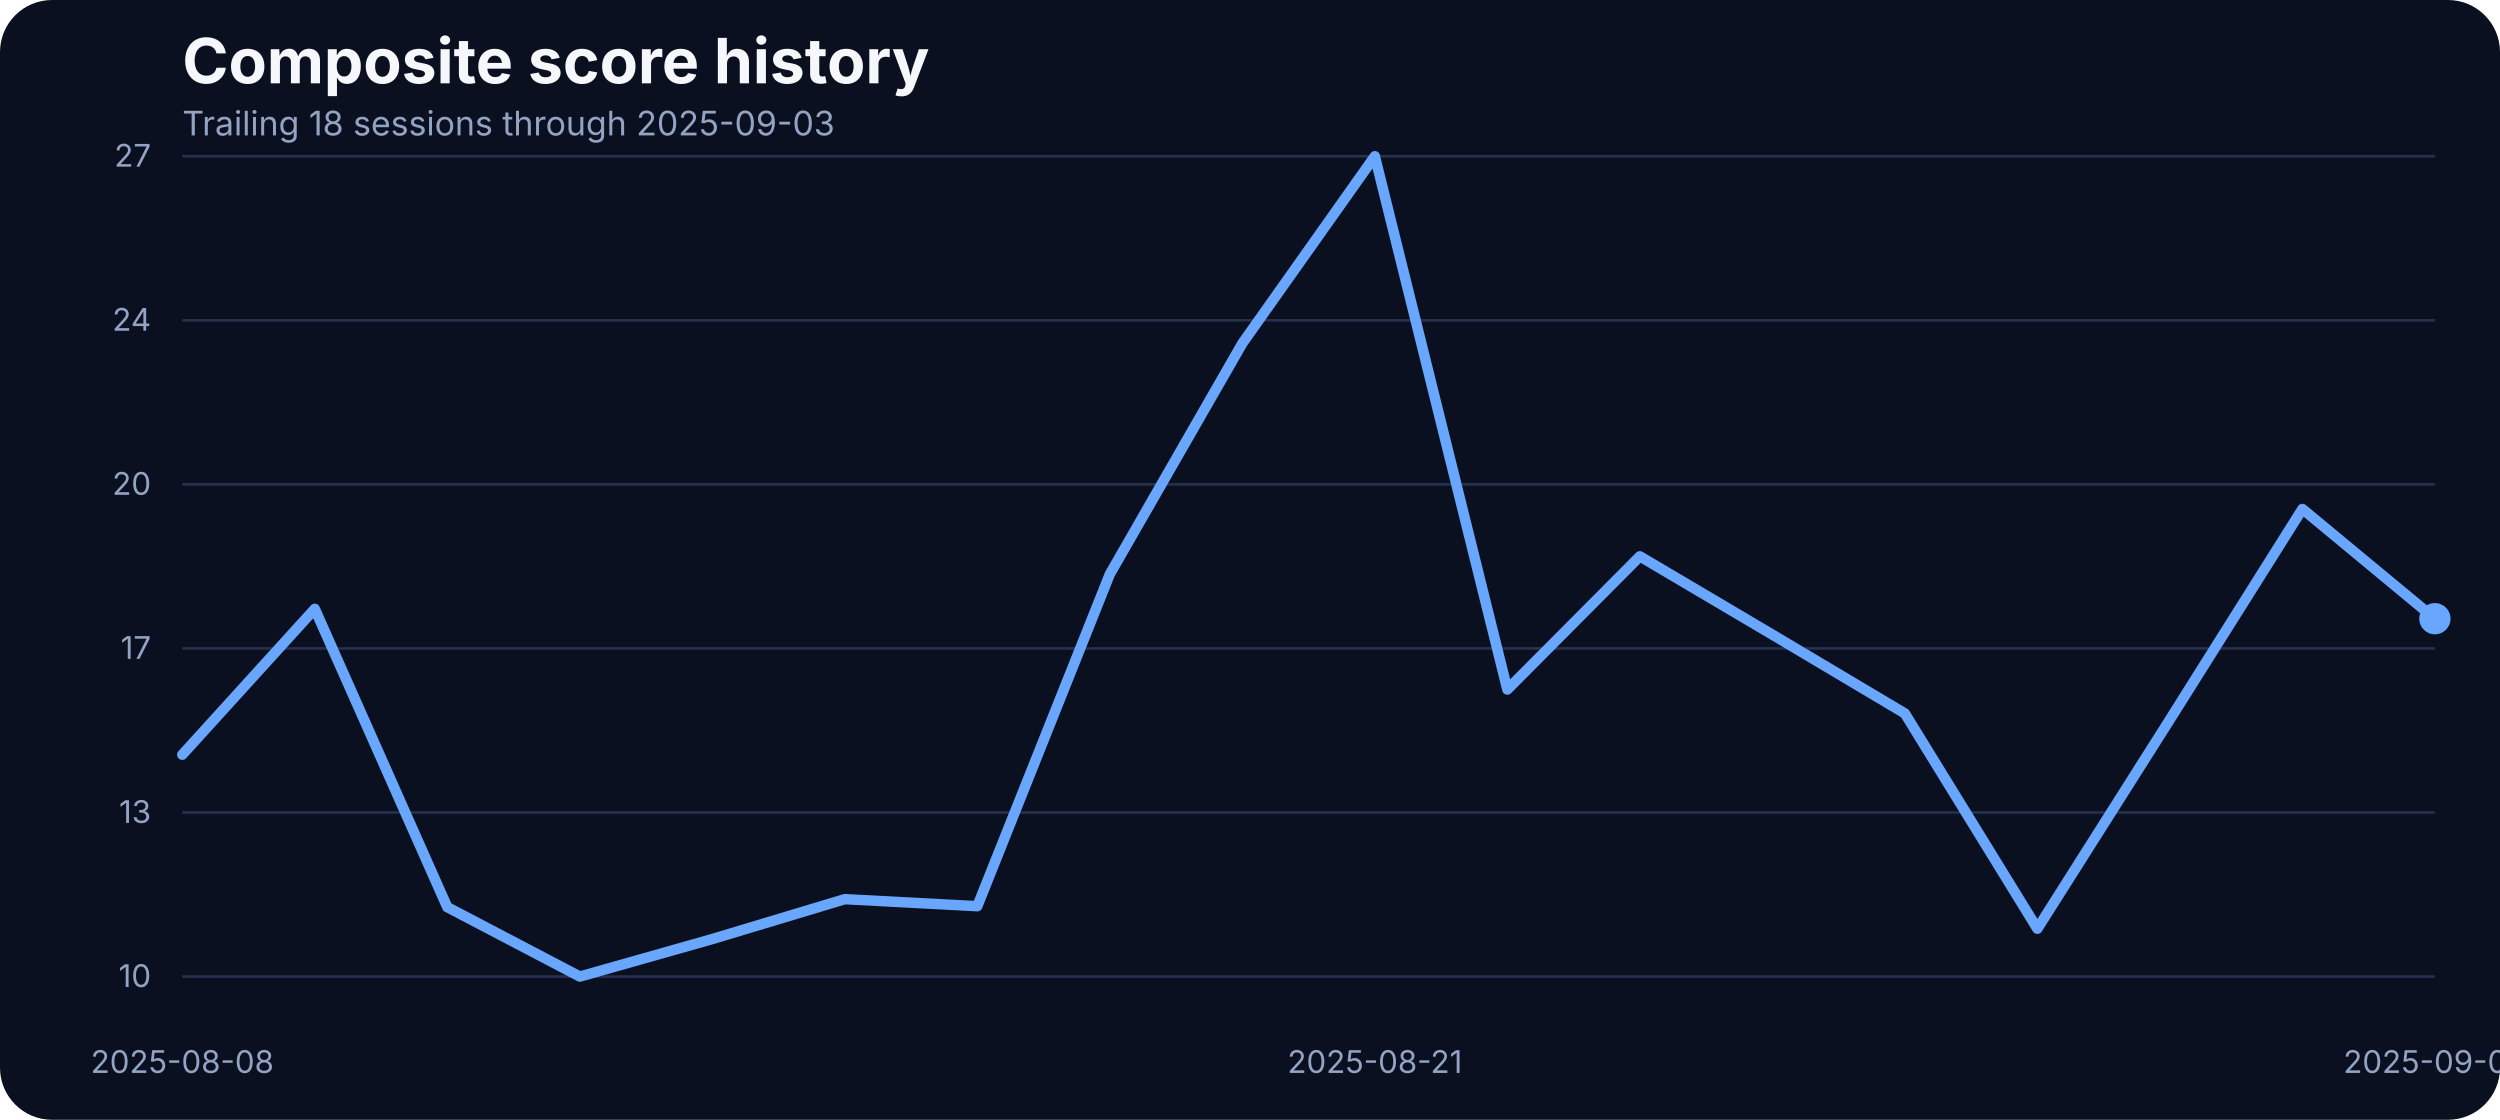
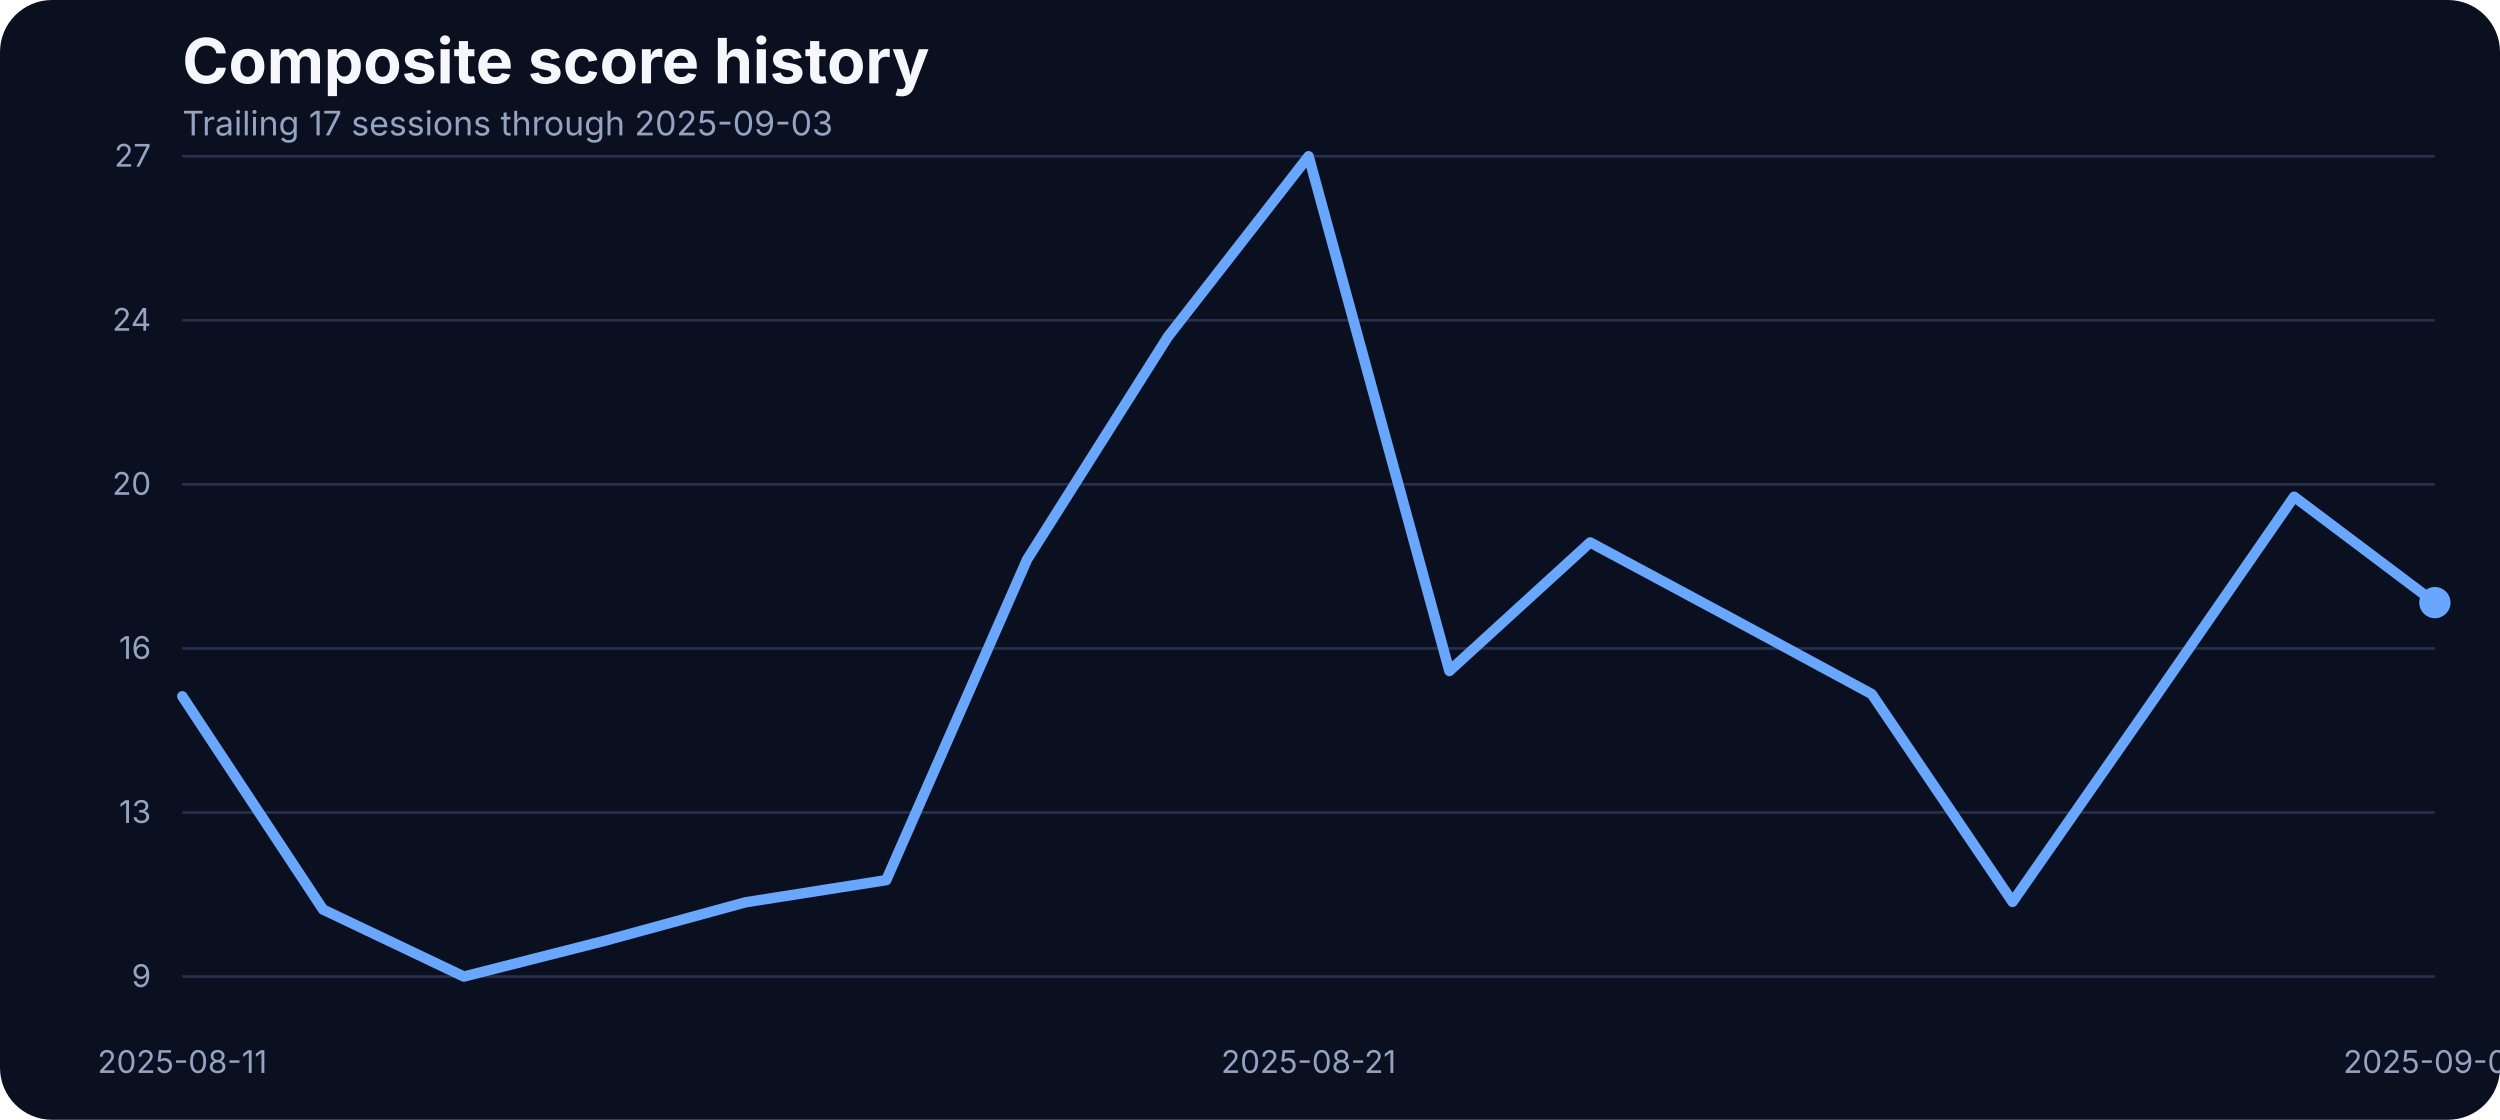
<svg xmlns="http://www.w3.org/2000/svg" width="960" height="430" viewBox="0 0 960 430" role="img" aria-label="Composite score history">
  <rect width="100%" height="100%" fill="#0b1020" rx="20" />
  <text x="70" y="32" fill="#f5f7fb" font-family="Inter, Arial, sans-serif" font-size="24" font-weight="700">Composite score history</text>
-   <text x="70" y="52" fill="#93a4c3" font-family="Inter, Arial, sans-serif" font-size="13">Trailing 18 sessions through 2025-09-03</text>
+   <text x="70" y="52" fill="#93a4c3" font-family="Inter, Arial, sans-serif" font-size="13">Trailing 17 sessions through 2025-09-03</text>
  <line x1="70" x2="935" y1="375.00" y2="375.00" stroke="#27314e" stroke-width="1" />
-   <text x="58" y="379.00" text-anchor="end" fill="#93a4c3" font-family="Inter, Arial, sans-serif" font-size="12">10</text>
+   <text x="58" y="379.00" text-anchor="end" fill="#93a4c3" font-family="Inter, Arial, sans-serif" font-size="12">9</text>
  <line x1="70" x2="935" y1="312.00" y2="312.00" stroke="#27314e" stroke-width="1" />
  <text x="58" y="316.00" text-anchor="end" fill="#93a4c3" font-family="Inter, Arial, sans-serif" font-size="12">13</text>
  <line x1="70" x2="935" y1="249.00" y2="249.00" stroke="#27314e" stroke-width="1" />
-   <text x="58" y="253.00" text-anchor="end" fill="#93a4c3" font-family="Inter, Arial, sans-serif" font-size="12">17</text>
+   <text x="58" y="253.00" text-anchor="end" fill="#93a4c3" font-family="Inter, Arial, sans-serif" font-size="12">16</text>
  <line x1="70" x2="935" y1="186.00" y2="186.00" stroke="#27314e" stroke-width="1" />
  <text x="58" y="190.00" text-anchor="end" fill="#93a4c3" font-family="Inter, Arial, sans-serif" font-size="12">20</text>
  <line x1="70" x2="935" y1="123.00" y2="123.00" stroke="#27314e" stroke-width="1" />
  <text x="58" y="127.00" text-anchor="end" fill="#93a4c3" font-family="Inter, Arial, sans-serif" font-size="12">24</text>
  <line x1="70" x2="935" y1="60.00" y2="60.00" stroke="#27314e" stroke-width="1" />
  <text x="58" y="64.00" text-anchor="end" fill="#93a4c3" font-family="Inter, Arial, sans-serif" font-size="12">27</text>
-   <text x="70.00" y="412" text-anchor="middle" fill="#93a4c3" font-family="Inter, Arial, sans-serif" font-size="12">2025-08-08</text>
-   <text x="527.94" y="412" text-anchor="middle" fill="#93a4c3" font-family="Inter, Arial, sans-serif" font-size="12">2025-08-21</text>
+   <text x="70.00" y="412" text-anchor="middle" fill="#93a4c3" font-family="Inter, Arial, sans-serif" font-size="12">2025-08-11</text>
+   <text x="502.50" y="412" text-anchor="middle" fill="#93a4c3" font-family="Inter, Arial, sans-serif" font-size="12">2025-08-21</text>
  <text x="935.00" y="412" text-anchor="middle" fill="#93a4c3" font-family="Inter, Arial, sans-serif" font-size="12">2025-09-03</text>
-   <path d="M 70.00 289.81 L 120.88 233.80 L 171.76 348.34 L 222.65 375.00 L 273.53 360.59 L 324.41 345.28 L 375.29 347.98 L 426.18 220.47 L 477.06 131.86 L 527.94 60.00 L 578.82 264.78 L 629.71 213.63 L 680.59 243.70 L 731.47 273.96 L 782.35 356.63 L 833.24 276.30 L 884.12 195.44 L 935.00 237.58" fill="none" stroke="#69a7ff" stroke-width="4" stroke-linecap="round" stroke-linejoin="round" />
-   <circle cx="935.00" cy="237.58" r="6" fill="#69a7ff" />
+   <path d="M 70.00 267.39 L 124.06 349.27 L 178.12 375.00 L 232.19 361.27 L 286.25 346.49 L 340.31 337.97 L 394.38 214.89 L 448.44 129.36 L 502.50 60.00 L 556.56 257.66 L 610.62 208.29 L 664.69 237.32 L 718.75 266.52 L 772.81 346.32 L 826.88 268.78 L 880.94 190.73 L 935.00 231.41" fill="none" stroke="#69a7ff" stroke-width="4" stroke-linecap="round" stroke-linejoin="round" />
+   <circle cx="935.00" cy="231.41" r="6" fill="#69a7ff" />
</svg>
